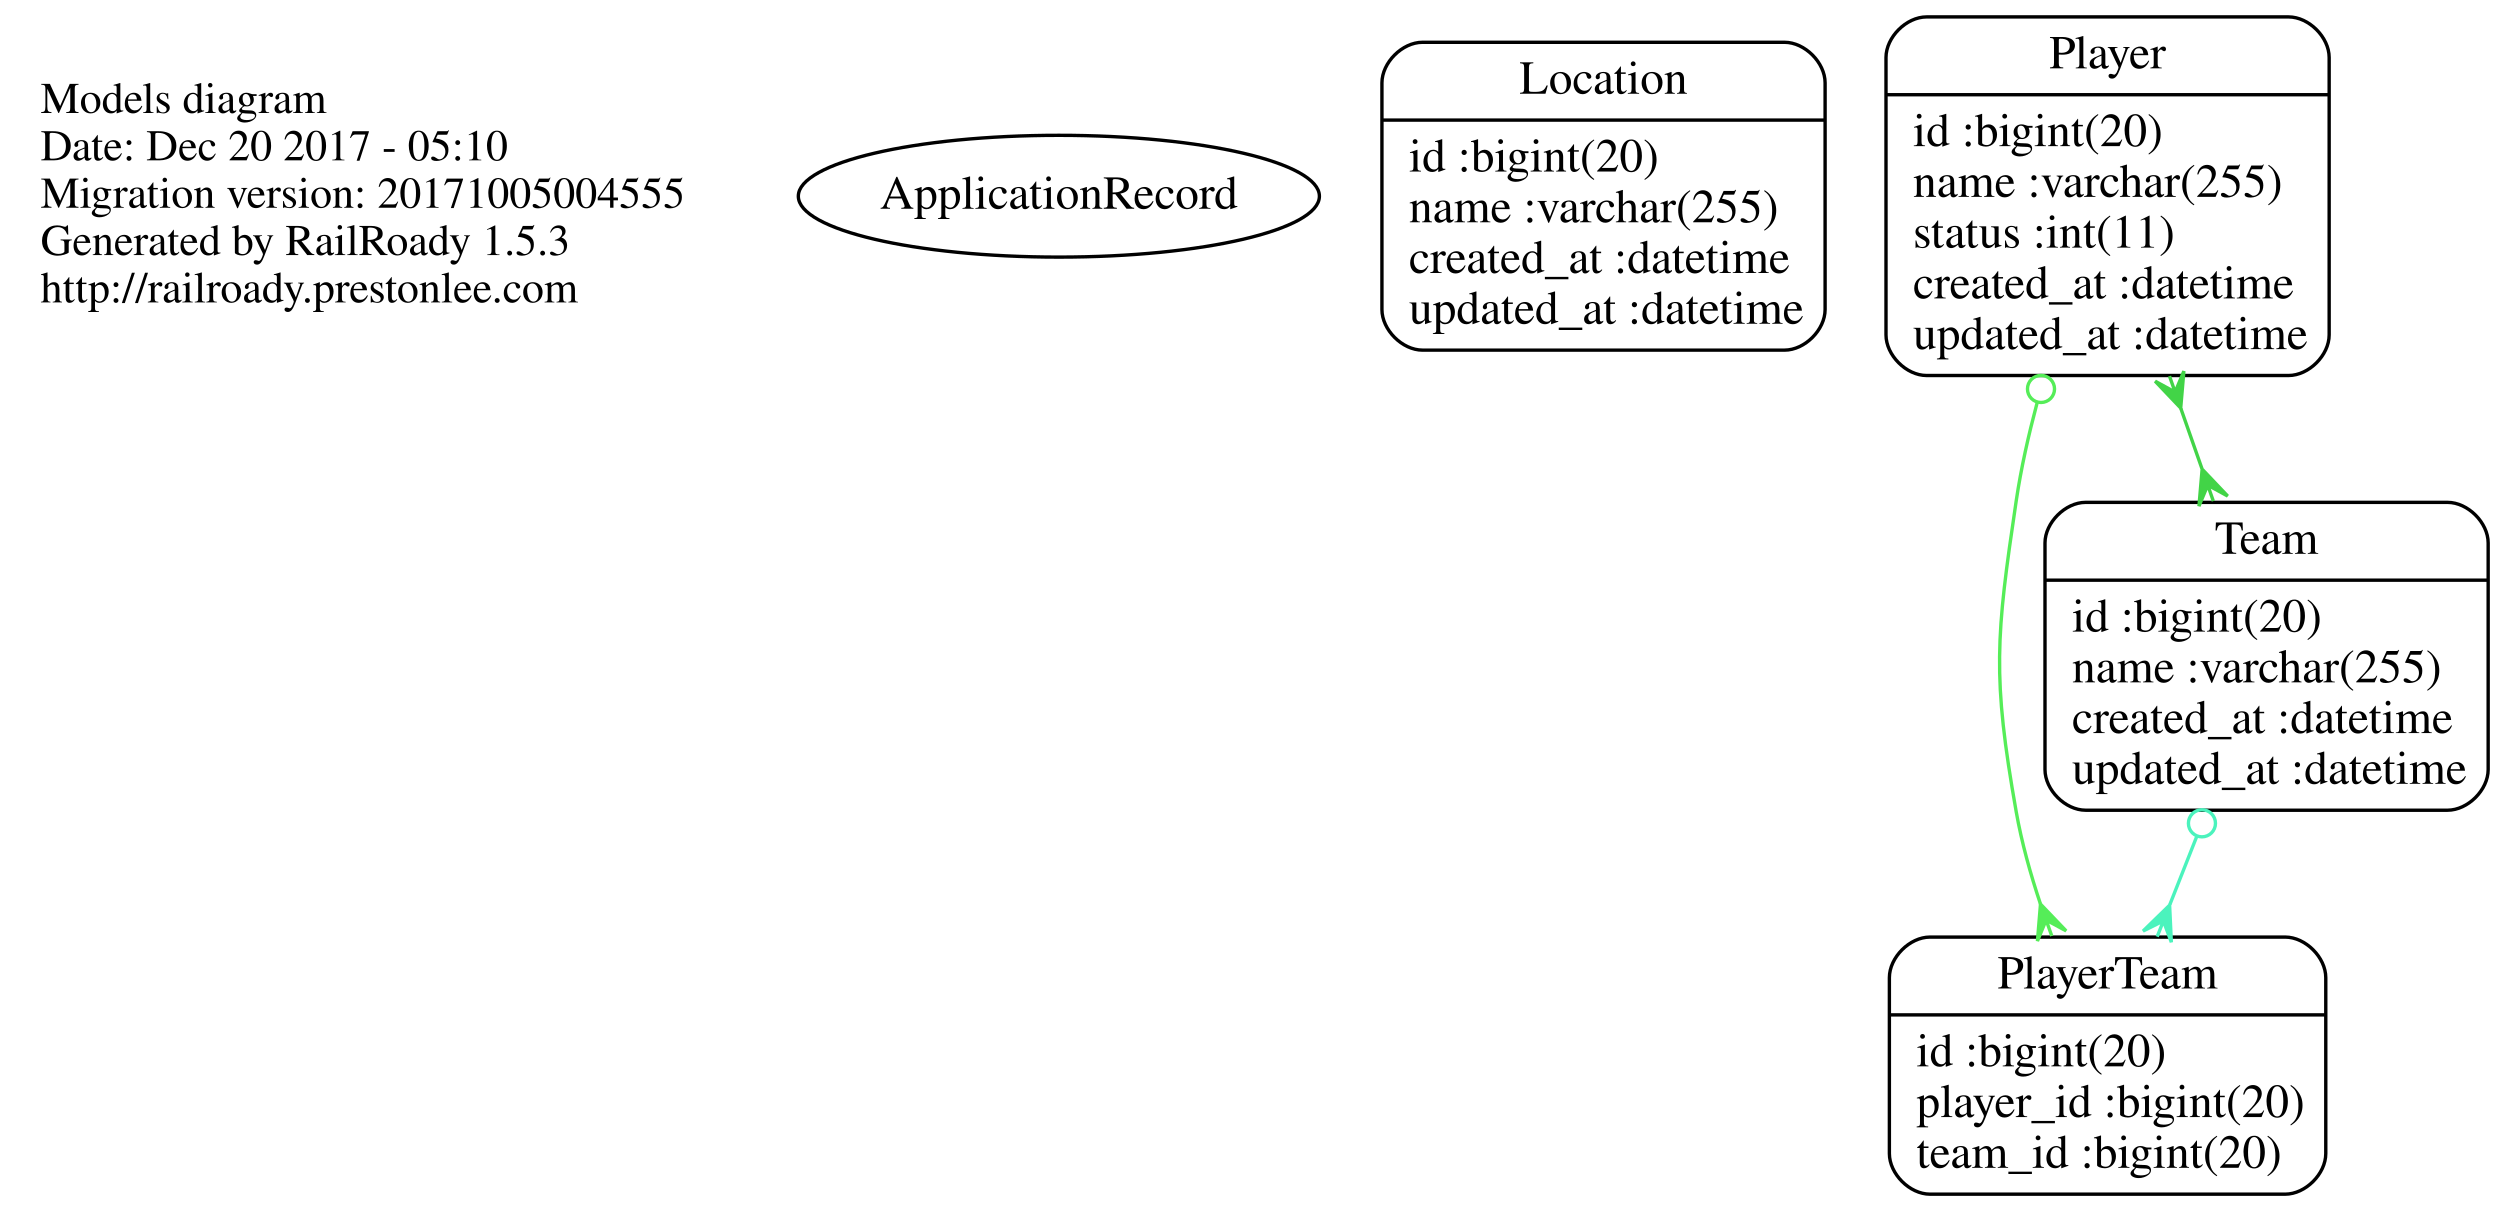
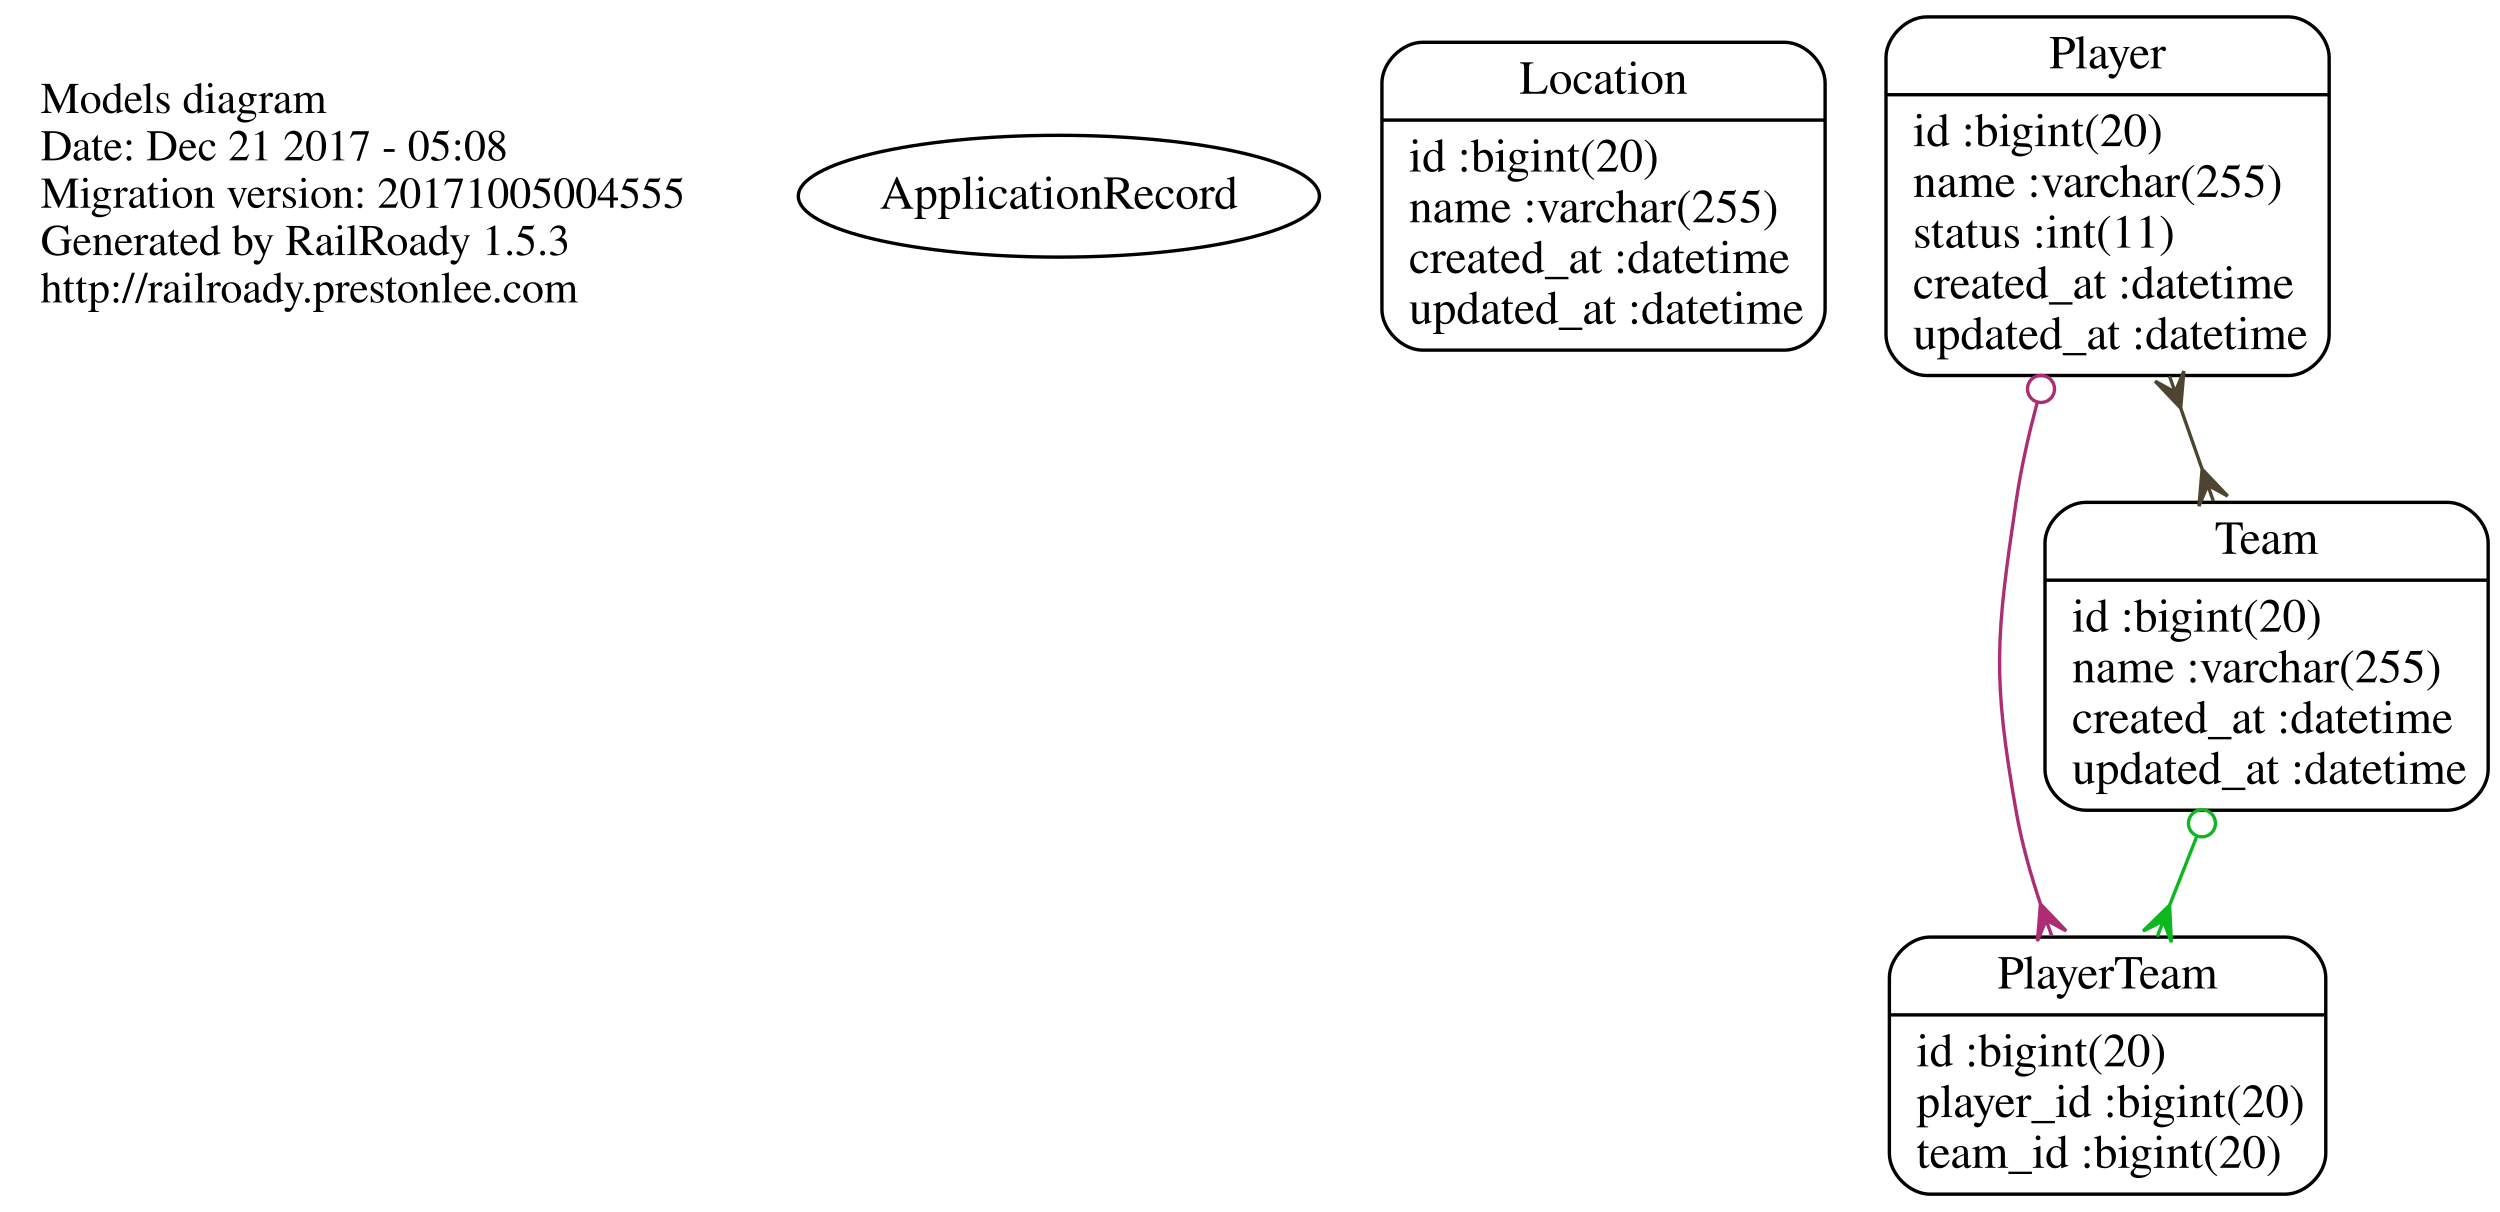
<svg xmlns="http://www.w3.org/2000/svg" width="739pt" height="358pt" viewBox="0.00 0.00 739.00 358.00">
  <g id="graph0" class="graph" transform="scale(1 1) rotate(0) translate(4 354)">
    <polygon fill="none" stroke="none" points="-4,4 -4,-354 735,-354 735,4 -4,4" />
    <g id="node1" class="node">
      <text text-anchor="start" x="8" y="-320.6" font-family="Times,serif" font-size="13.00">Models diagram</text>
-       <text text-anchor="start" x="8" y="-306.6" font-family="Times,serif" font-size="13.00">Date: Dec 20 2017 - 05:10</text>
+       <text text-anchor="start" x="8" y="-306.6" font-family="Times,serif" font-size="13.00">Date: Dec 21 2017 - 05:08</text>
      <text text-anchor="start" x="8" y="-292.6" font-family="Times,serif" font-size="13.00">Migration version: 20171005004555</text>
      <text text-anchor="start" x="8" y="-278.6" font-family="Times,serif" font-size="13.00">Generated by RailRoady 1.5.3</text>
      <text text-anchor="start" x="8" y="-264.6" font-family="Times,serif" font-size="13.00">http://railroady.prestonlee.com</text>
    </g>
    <g id="node2" class="node">
      <ellipse fill="none" stroke="black" cx="309" cy="-296" rx="77.015" ry="18" />
      <text text-anchor="middle" x="309" y="-292.3" font-family="Times,serif" font-size="14.00">ApplicationRecord</text>
    </g>
    <g id="node3" class="node">
      <path fill="none" stroke="black" d="M416.5,-250.5C416.5,-250.5 523.5,-250.5 523.5,-250.5 529.5,-250.5 535.5,-256.5 535.5,-262.5 535.5,-262.5 535.5,-329.5 535.5,-329.5 535.5,-335.5 529.5,-341.5 523.5,-341.5 523.5,-341.5 416.5,-341.5 416.5,-341.5 410.5,-341.5 404.5,-335.5 404.5,-329.5 404.5,-329.5 404.5,-262.5 404.5,-262.5 404.5,-256.5 410.5,-250.5 416.5,-250.5" />
      <text text-anchor="middle" x="470" y="-326.3" font-family="Times,serif" font-size="14.00">Location</text>
      <polyline fill="none" stroke="black" points="404.5,-318.5 535.5,-318.5 " />
      <text text-anchor="start" x="412.5" y="-303.3" font-family="Times,serif" font-size="14.00">id :bigint(20)</text>
      <text text-anchor="start" x="412.5" y="-288.3" font-family="Times,serif" font-size="14.00">name :varchar(255)</text>
      <text text-anchor="start" x="412.5" y="-273.3" font-family="Times,serif" font-size="14.00">created_at :datetime</text>
      <text text-anchor="start" x="412.5" y="-258.3" font-family="Times,serif" font-size="14.00">updated_at :datetime</text>
    </g>
    <g id="node4" class="node">
      <path fill="none" stroke="black" d="M565.5,-243C565.5,-243 672.5,-243 672.5,-243 678.5,-243 684.5,-249 684.5,-255 684.5,-255 684.5,-337 684.5,-337 684.5,-343 678.5,-349 672.5,-349 672.5,-349 565.5,-349 565.5,-349 559.5,-349 553.5,-343 553.5,-337 553.5,-337 553.5,-255 553.5,-255 553.5,-249 559.5,-243 565.5,-243" />
      <text text-anchor="middle" x="619" y="-333.8" font-family="Times,serif" font-size="14.00">Player</text>
      <polyline fill="none" stroke="black" points="553.5,-326 684.5,-326 " />
      <text text-anchor="start" x="561.5" y="-310.8" font-family="Times,serif" font-size="14.00">id :bigint(20)</text>
      <text text-anchor="start" x="561.5" y="-295.8" font-family="Times,serif" font-size="14.00">name :varchar(255)</text>
      <text text-anchor="start" x="561.5" y="-280.8" font-family="Times,serif" font-size="14.00">status :int(11)</text>
      <text text-anchor="start" x="561.5" y="-265.8" font-family="Times,serif" font-size="14.00">created_at :datetime</text>
      <text text-anchor="start" x="561.5" y="-250.8" font-family="Times,serif" font-size="14.00">updated_at :datetime</text>
    </g>
    <g id="node5" class="node">
      <path fill="none" stroke="black" d="M566.5,-1C566.5,-1 671.5,-1 671.5,-1 677.5,-1 683.5,-7 683.5,-13 683.5,-13 683.5,-65 683.5,-65 683.5,-71 677.5,-77 671.5,-77 671.5,-77 566.5,-77 566.5,-77 560.5,-77 554.5,-71 554.5,-65 554.5,-65 554.5,-13 554.5,-13 554.5,-7 560.5,-1 566.5,-1" />
      <text text-anchor="middle" x="619" y="-61.8" font-family="Times,serif" font-size="14.00">PlayerTeam</text>
      <polyline fill="none" stroke="black" points="554.5,-54 683.5,-54 " />
      <text text-anchor="start" x="562.5" y="-38.8" font-family="Times,serif" font-size="14.00">id :bigint(20)</text>
      <text text-anchor="start" x="562.5" y="-23.8" font-family="Times,serif" font-size="14.00">player_id :bigint(20)</text>
      <text text-anchor="start" x="562.5" y="-8.8" font-family="Times,serif" font-size="14.00">team_id :bigint(20)</text>
    </g>
    <g id="edge1" class="edge">
-       <path fill="none" stroke="#55ed58" d="M598.173,-234.925C595.613,-225.355 593.407,-215.483 592,-206 586,-165.554 584.884,-154.265 592,-114 593.591,-105 596.191,-95.656 599.165,-86.761" />
-       <ellipse fill="none" stroke="#55ed58" cx="599.32" cy="-239.026" rx="4" ry="4" />
-       <polygon fill="#55ed58" stroke="#55ed58" points="599.169,-86.749 606.75,-78.826 600.839,-82.036 602.509,-77.323 602.509,-77.323 602.509,-77.323 600.839,-82.036 598.267,-75.82 599.169,-86.749 599.169,-86.749" />
+       <path fill="none" stroke="#ac2d74" d="M598.173,-234.925C595.613,-225.355 593.407,-215.483 592,-206 586,-165.554 584.884,-154.265 592,-114 593.591,-105 596.191,-95.656 599.165,-86.761" />
+       <ellipse fill="none" stroke="#ac2d74" cx="599.32" cy="-239.026" rx="4" ry="4" />
+       <polygon fill="#ac2d74" stroke="#ac2d74" points="599.169,-86.749 606.75,-78.826 600.839,-82.036 602.509,-77.323 602.509,-77.323 602.509,-77.323 600.839,-82.036 598.267,-75.82 599.169,-86.749 599.169,-86.749" />
    </g>
    <g id="node6" class="node">
      <path fill="none" stroke="black" d="M612.5,-114.5C612.5,-114.5 719.5,-114.5 719.5,-114.5 725.5,-114.5 731.5,-120.5 731.5,-126.5 731.5,-126.5 731.5,-193.5 731.5,-193.5 731.5,-199.5 725.5,-205.5 719.5,-205.5 719.5,-205.5 612.5,-205.5 612.5,-205.5 606.5,-205.5 600.5,-199.5 600.5,-193.5 600.5,-193.5 600.5,-126.5 600.5,-126.5 600.5,-120.5 606.5,-114.5 612.5,-114.5" />
      <text text-anchor="middle" x="666" y="-190.3" font-family="Times,serif" font-size="14.00">Team</text>
      <polyline fill="none" stroke="black" points="600.5,-182.5 731.5,-182.5 " />
      <text text-anchor="start" x="608.5" y="-167.3" font-family="Times,serif" font-size="14.00">id :bigint(20)</text>
      <text text-anchor="start" x="608.5" y="-152.3" font-family="Times,serif" font-size="14.00">name :varchar(255)</text>
      <text text-anchor="start" x="608.5" y="-137.3" font-family="Times,serif" font-size="14.00">created_at :datetime</text>
      <text text-anchor="start" x="608.5" y="-122.3" font-family="Times,serif" font-size="14.00">updated_at :datetime</text>
    </g>
    <g id="edge2" class="edge">
-       <path fill="none" stroke="#42d447" d="M640.653,-233.266C642.728,-227.351 644.821,-221.382 646.869,-215.543" />
-       <polygon fill="#42d447" stroke="#42d447" points="640.616,-233.372 633.06,-241.319 638.961,-238.09 637.306,-242.808 637.306,-242.808 637.306,-242.808 638.961,-238.09 641.552,-244.298 640.616,-233.372 640.616,-233.372" />
-       <polygon fill="#42d447" stroke="#42d447" points="646.951,-215.31 654.507,-207.363 648.606,-210.592 650.261,-205.873 650.261,-205.873 650.261,-205.873 648.606,-210.592 646.014,-204.384 646.951,-215.31 646.951,-215.31" />
+       <path fill="none" stroke="#4d4532" d="M640.653,-233.266C642.728,-227.351 644.821,-221.382 646.869,-215.543" />
+       <polygon fill="#4d4532" stroke="#4d4532" points="640.616,-233.372 633.06,-241.319 638.961,-238.09 637.306,-242.808 637.306,-242.808 637.306,-242.808 638.961,-238.09 641.552,-244.298 640.616,-233.372 640.616,-233.372" />
+       <polygon fill="#4d4532" stroke="#4d4532" points="646.951,-215.31 654.507,-207.363 648.606,-210.592 650.261,-205.873 650.261,-205.873 650.261,-205.873 648.606,-210.592 646.014,-204.384 646.951,-215.31 646.951,-215.31" />
    </g>
    <g id="edge3" class="edge">
-       <path fill="none" stroke="#4bf3bd" d="M645.376,-106.783C642.725,-100.07 640.024,-93.231 637.411,-86.615" />
-       <ellipse fill="none" stroke="#4bf3bd" cx="646.896" cy="-110.63" rx="4" ry="4" />
-       <polygon fill="#4bf3bd" stroke="#4bf3bd" points="637.336,-86.424 637.848,-75.47 635.499,-81.774 633.662,-77.123 633.662,-77.123 633.662,-77.123 635.499,-81.774 629.477,-78.776 637.336,-86.424 637.336,-86.424" />
+       <path fill="none" stroke="#0db720" d="M645.376,-106.783C642.725,-100.07 640.024,-93.231 637.411,-86.615" />
+       <ellipse fill="none" stroke="#0db720" cx="646.896" cy="-110.63" rx="4" ry="4" />
+       <polygon fill="#0db720" stroke="#0db720" points="637.336,-86.424 637.848,-75.47 635.499,-81.774 633.662,-77.123 633.662,-77.123 633.662,-77.123 635.499,-81.774 629.477,-78.776 637.336,-86.424 637.336,-86.424" />
    </g>
  </g>
</svg>
